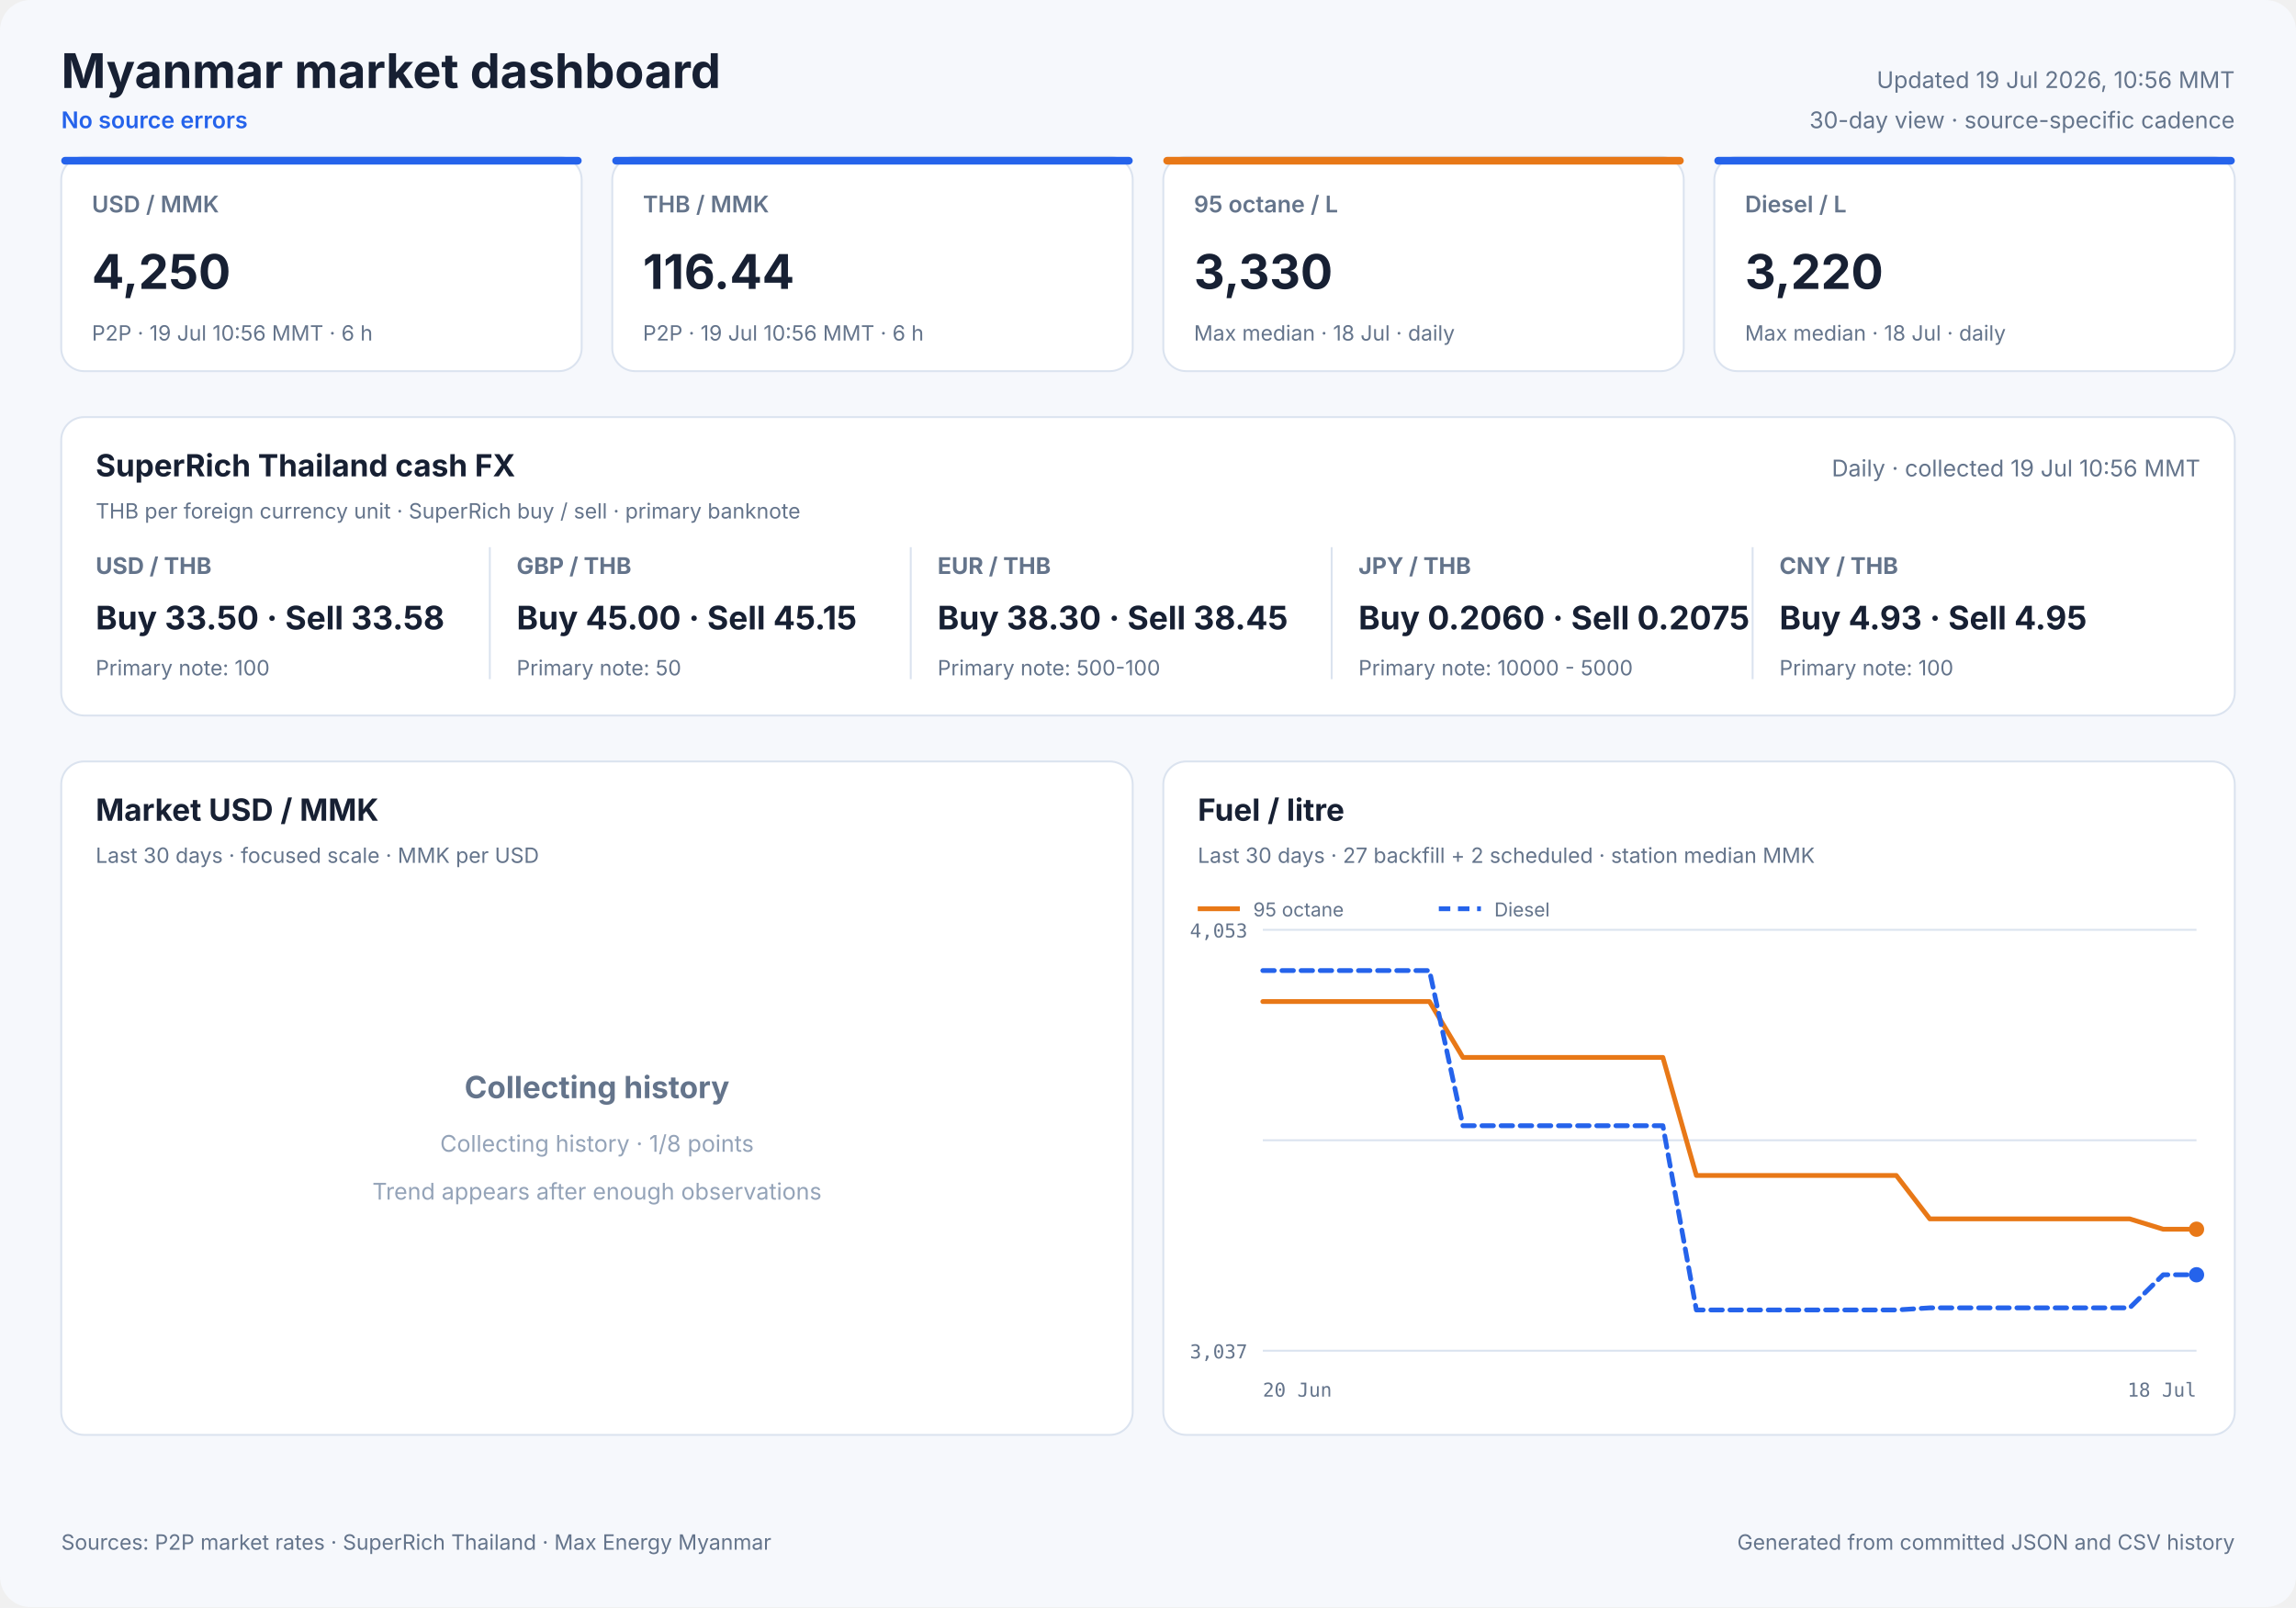
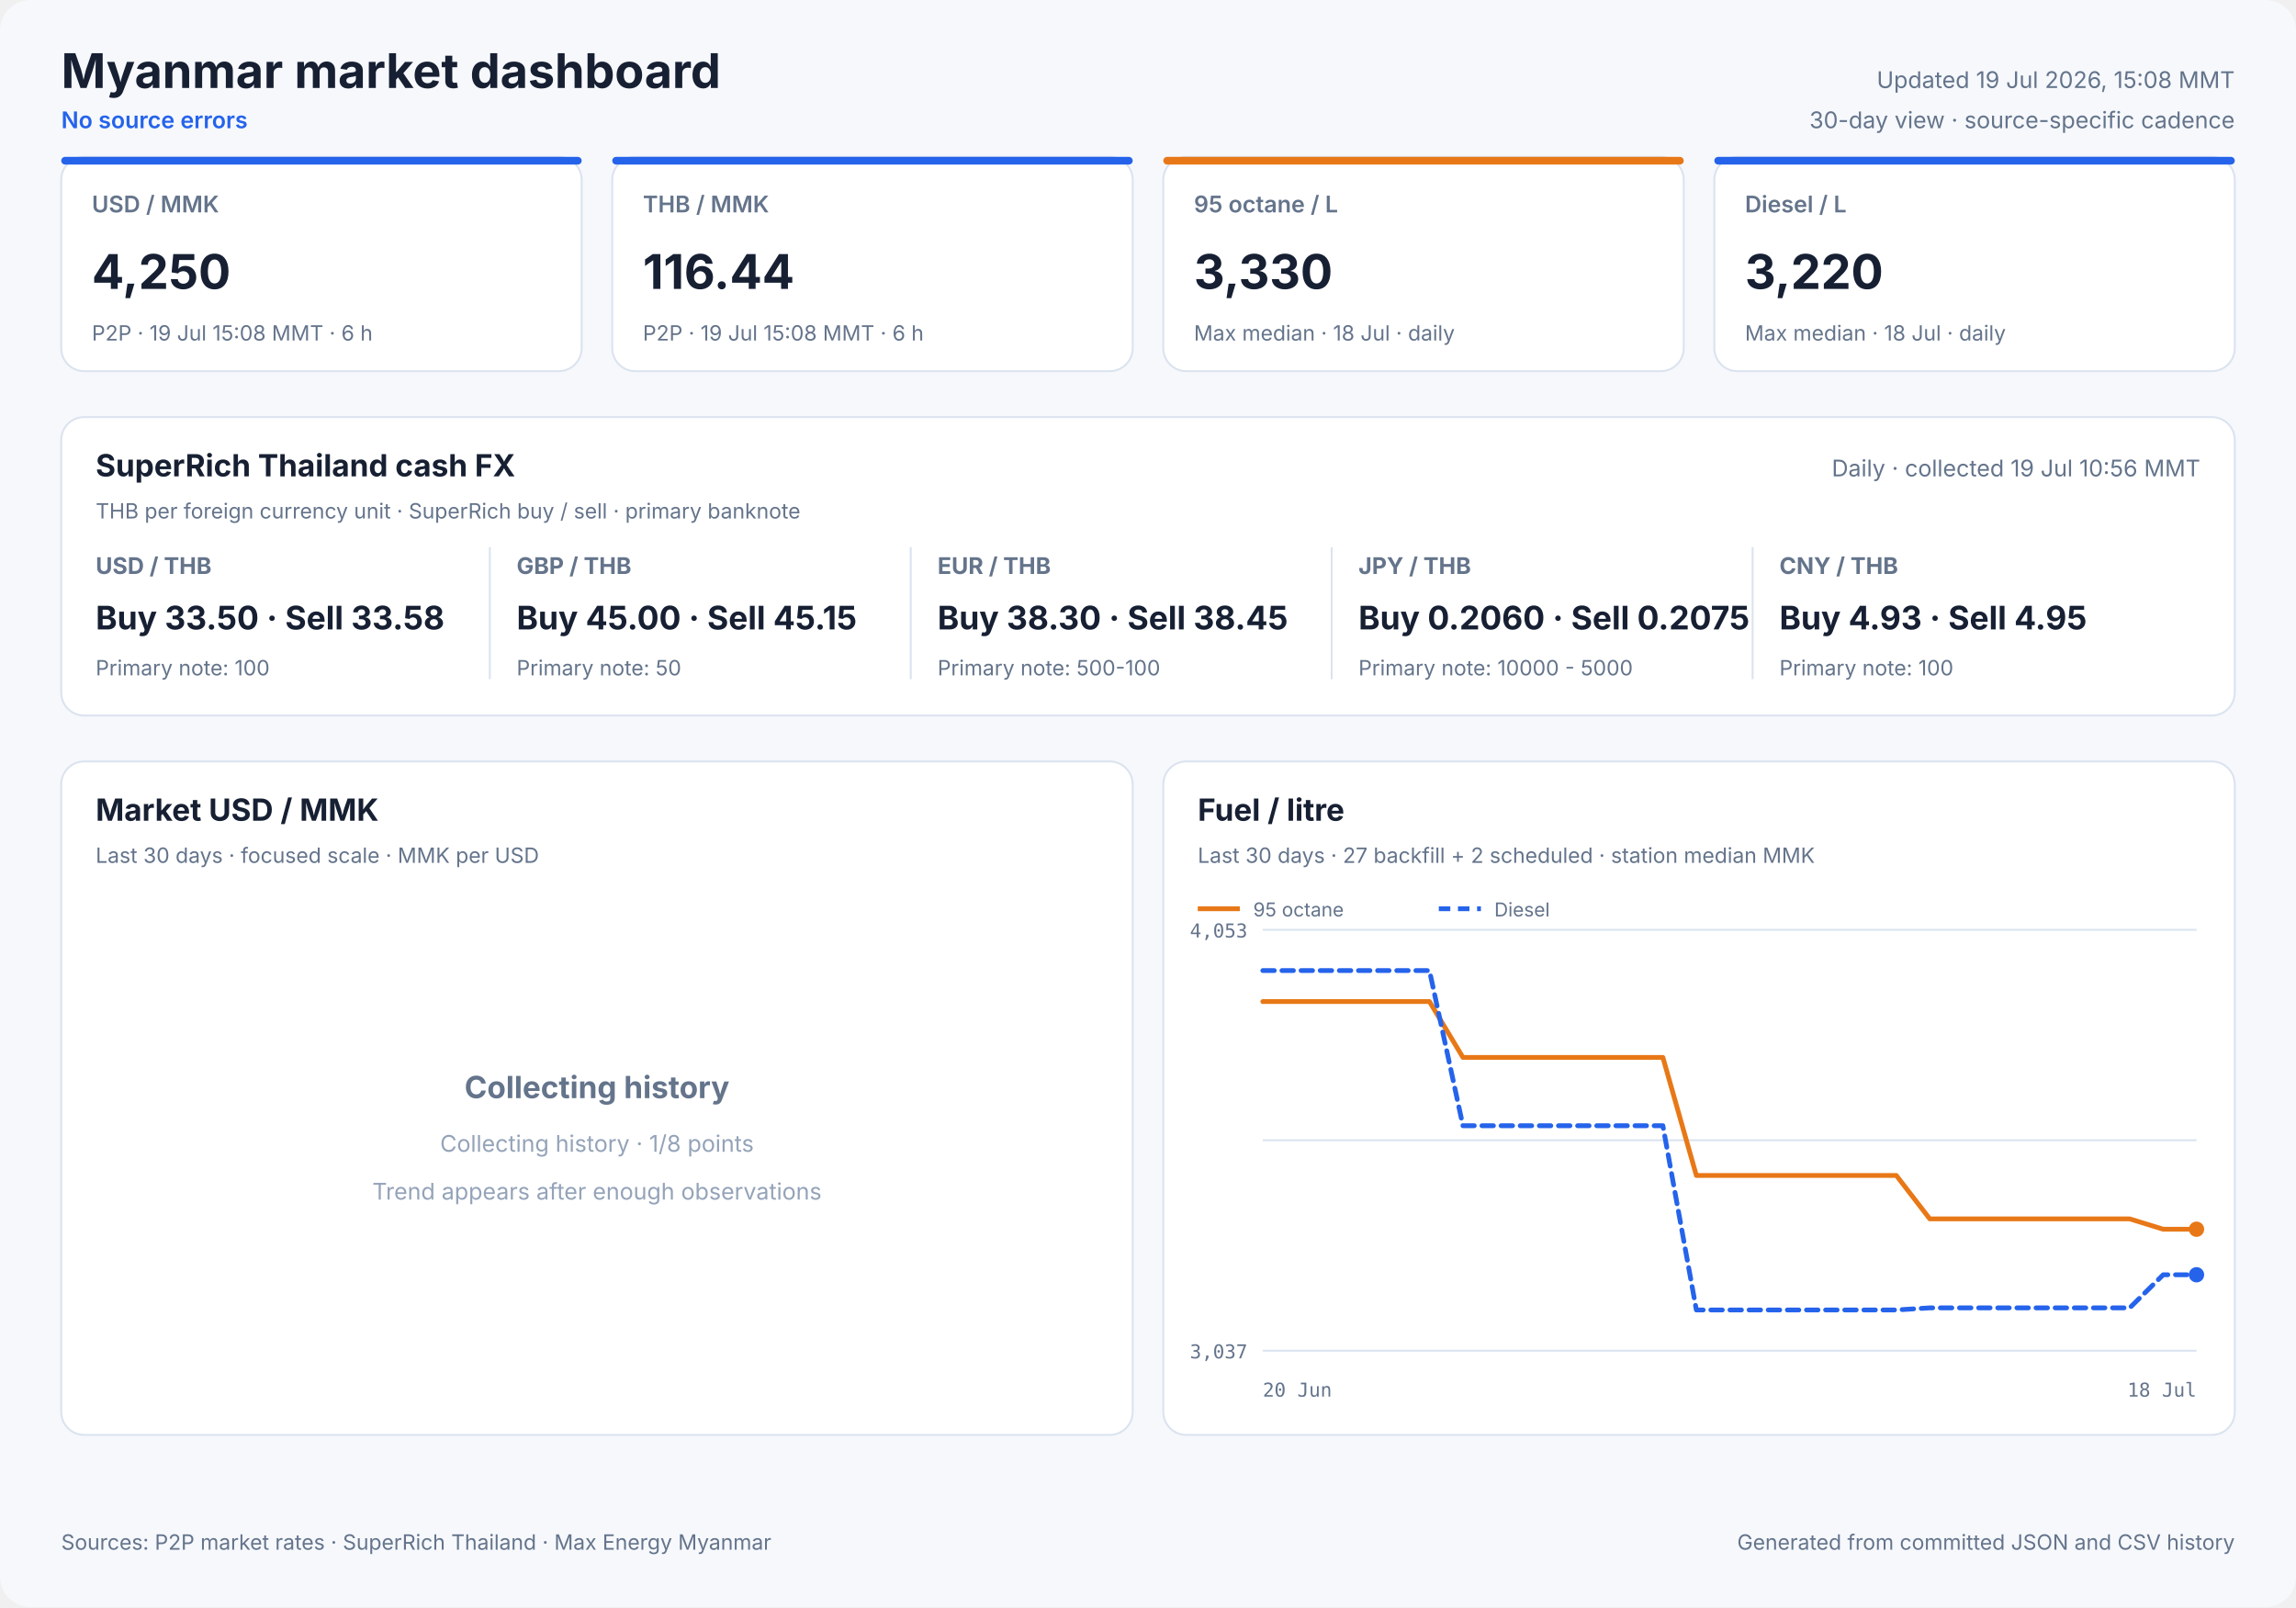
<svg xmlns="http://www.w3.org/2000/svg" width="1200" height="840" viewBox="0 0 1200 840" role="img">
  <style>
            text { font-family: Inter, ui-sans-serif, system-ui, -apple-system, sans-serif; fill: #172033; }
            .panel { fill: #ffffff; stroke: #dbe3ef; stroke-width: 1; }
            .title { font-size: 25px; font-weight: 700; }
            .freshness { font-size: 12px; fill: #64748b; }
            .status { font-size: 12px; fill: #2563eb; font-weight: 600; }
            .card-label { font-size: 12px; fill: #64748b; font-weight: 600; }
            .card-value { font-size: 25px; font-weight: 700; }
            .card-note { font-size: 11px; fill: #64748b; }
            .cash-pair { font-size: 12px; fill: #64748b; font-weight: 650; }
            .cash-value { font-size: 17px; font-weight: 700; }
            .cash-note { font-size: 11px; fill: #64748b; }
            .panel-title { font-size: 16px; font-weight: 700; }
            .panel-subtitle { font-size: 11px; fill: #64748b; }
            .empty-title { font-size: 16px; font-weight: 650; fill: #64748b; }
            .empty-note { font-size: 12px; fill: #94a3b8; }
            .axis { font-size: 10px; fill: #64748b; font-family: ui-monospace, SFMono-Regular, monospace; }
            .legend { font-size: 10px; fill: #64748b; }
            .grid { stroke: #dbe3ef; stroke-width: 1; }
            .footer { font-size: 11px; fill: #64748b; }
        </style>
  <rect width="1200" height="840" rx="16" fill="#f6f8fc" />
  <text x="32" y="46" class="title" text-anchor="start">Myanmar market dashboard</text>
  <text x="32" y="67" class="status" text-anchor="start">No source errors</text>
-   <text x="1168" y="46" class="freshness" text-anchor="end">Updated 19 Jul 2026, 10:56 MMT</text>
+   <text x="1168" y="46" class="freshness" text-anchor="end">Updated 19 Jul 2026, 15:08 MMT</text>
  <text x="1168" y="67" class="freshness" text-anchor="end">30-day view · source-specific cadence</text>
  <rect x="32" y="82" width="272" height="112" rx="12" class="panel" />
  <rect x="32" y="82" width="272" height="4" rx="2" fill="#2563eb" />
  <text x="48" y="111" class="card-label" text-anchor="start">USD / MMK</text>
  <text x="48" y="151" class="card-value" text-anchor="start">4,250</text>
-   <text x="48" y="178" class="card-note" text-anchor="start">P2P · 19 Jul 10:56 MMT · 6 h</text>
+   <text x="48" y="178" class="card-note" text-anchor="start">P2P · 19 Jul 15:08 MMT · 6 h</text>
  <rect x="320" y="82" width="272" height="112" rx="12" class="panel" />
  <rect x="320" y="82" width="272" height="4" rx="2" fill="#2563eb" />
  <text x="336" y="111" class="card-label" text-anchor="start">THB / MMK</text>
  <text x="336" y="151" class="card-value" text-anchor="start">116.44</text>
-   <text x="336" y="178" class="card-note" text-anchor="start">P2P · 19 Jul 10:56 MMT · 6 h</text>
+   <text x="336" y="178" class="card-note" text-anchor="start">P2P · 19 Jul 15:08 MMT · 6 h</text>
  <rect x="608" y="82" width="272" height="112" rx="12" class="panel" />
  <rect x="608" y="82" width="272" height="4" rx="2" fill="#e87817" />
  <text x="624" y="111" class="card-label" text-anchor="start">95 octane / L</text>
  <text x="624" y="151" class="card-value" text-anchor="start">3,330</text>
  <text x="624" y="178" class="card-note" text-anchor="start">Max median · 18 Jul · daily</text>
  <rect x="896" y="82" width="272" height="112" rx="12" class="panel" />
  <rect x="896" y="82" width="272" height="4" rx="2" fill="#2563eb" />
  <text x="912" y="111" class="card-label" text-anchor="start">Diesel / L</text>
  <text x="912" y="151" class="card-value" text-anchor="start">3,220</text>
  <text x="912" y="178" class="card-note" text-anchor="start">Max median · 18 Jul · daily</text>
  <rect x="32" y="218" width="1136" height="156" rx="12" class="panel" />
  <text x="50" y="249" class="panel-title" text-anchor="start">SuperRich Thailand cash FX</text>
  <text x="50" y="271" class="panel-subtitle" text-anchor="start">THB per foreign currency unit · SuperRich buy / sell · primary banknote</text>
  <text x="1150" y="249" class="freshness" text-anchor="end">Daily · collected 19 Jul 10:56 MMT</text>
  <text x="50" y="300" class="cash-pair" text-anchor="start">USD / THB</text>
  <text x="50" y="329" class="cash-value" text-anchor="start">Buy 33.50 · Sell 33.58</text>
  <text x="50" y="353" class="cash-note" text-anchor="start">Primary note: 100</text>
  <line x1="256" y1="286" x2="256" y2="355" class="grid" />
  <text x="270" y="300" class="cash-pair" text-anchor="start">GBP / THB</text>
  <text x="270" y="329" class="cash-value" text-anchor="start">Buy 45.00 · Sell 45.15</text>
  <text x="270" y="353" class="cash-note" text-anchor="start">Primary note: 50</text>
  <line x1="476" y1="286" x2="476" y2="355" class="grid" />
  <text x="490" y="300" class="cash-pair" text-anchor="start">EUR / THB</text>
  <text x="490" y="329" class="cash-value" text-anchor="start">Buy 38.30 · Sell 38.45</text>
  <text x="490" y="353" class="cash-note" text-anchor="start">Primary note: 500-100</text>
  <line x1="696" y1="286" x2="696" y2="355" class="grid" />
  <text x="710" y="300" class="cash-pair" text-anchor="start">JPY / THB</text>
  <text x="710" y="329" class="cash-value" text-anchor="start">Buy 0.2060 · Sell 0.2075</text>
  <text x="710" y="353" class="cash-note" text-anchor="start">Primary note: 10000 - 5000</text>
  <line x1="916" y1="286" x2="916" y2="355" class="grid" />
  <text x="930" y="300" class="cash-pair" text-anchor="start">CNY / THB</text>
  <text x="930" y="329" class="cash-value" text-anchor="start">Buy 4.93 · Sell 4.95</text>
  <text x="930" y="353" class="cash-note" text-anchor="start">Primary note: 100</text>
  <rect x="32" y="398" width="560" height="352" rx="12" class="panel" />
  <text x="50" y="429" class="panel-title" text-anchor="start">Market USD / MMK</text>
  <text x="50" y="451" class="panel-subtitle" text-anchor="start">Last 30 days · focused scale · MMK per USD</text>
  <text x="312.0" y="574" class="empty-title" text-anchor="middle">Collecting history</text>
  <text x="312.0" y="602" class="empty-note" text-anchor="middle">Collecting history · 1/8 points</text>
  <text x="312.0" y="627" class="empty-note" text-anchor="middle">Trend appears after enough observations</text>
  <rect x="608" y="398" width="560" height="352" rx="12" class="panel" />
  <text x="626" y="429" class="panel-title" text-anchor="start">Fuel / litre</text>
  <text x="626" y="451" class="panel-subtitle" text-anchor="start">Last 30 days · 27 backfill + 2 scheduled · station median MMK</text>
  <line x1="660" y1="486.0" x2="1148" y2="486.0" class="grid" />
  <line x1="660" y1="596.0" x2="1148" y2="596.0" class="grid" />
  <line x1="660" y1="706.0" x2="1148" y2="706.0" class="grid" />
  <text x="652" y="490" class="axis" text-anchor="end">4,053</text>
  <text x="652" y="710" class="axis" text-anchor="end">3,037</text>
  <text x="660" y="730" class="axis" text-anchor="start">20 Jun</text>
  <text x="1148" y="730" class="axis" text-anchor="end">18 Jul</text>
  <polyline points="660.0,523.5 677.4,523.5 694.9,523.5 712.3,523.5 729.7,523.5 747.1,523.5 764.6,552.7 782.0,552.7 799.4,552.7 816.9,552.7 834.3,552.7 851.7,552.7 869.1,552.7 886.6,614.4 904.0,614.4 921.4,614.4 938.9,614.4 956.3,614.4 973.7,614.4 991.1,614.4 1008.6,637.1 1026.0,637.1 1043.4,637.1 1060.9,637.1 1078.3,637.1 1095.7,637.1 1113.1,637.1 1130.6,642.5 1148.0,642.5" fill="none" stroke="#e87817" stroke-width="2.5" stroke-linecap="round" stroke-linejoin="round" />
  <circle cx="1148.0" cy="642.5" r="4" fill="#e87817" />
  <line x1="626" y1="475" x2="648" y2="475" stroke="#e87817" stroke-width="2.5" />
  <text x="655" y="479" class="legend" text-anchor="start">95 octane</text>
  <polyline points="660.0,507.3 677.4,507.3 694.9,507.3 712.3,507.3 729.7,507.3 747.1,507.3 764.6,588.4 782.0,588.4 799.4,588.4 816.9,588.4 834.3,588.4 851.7,588.4 869.1,588.4 886.6,684.7 904.0,684.7 921.4,684.7 938.9,684.7 956.3,684.7 973.7,684.7 991.1,684.7 1008.6,683.6 1026.0,683.6 1043.4,683.6 1060.9,683.6 1078.3,683.6 1095.7,683.6 1113.1,683.6 1130.6,666.3 1148.0,666.3" fill="none" stroke="#2563eb" stroke-width="2.5" stroke-linecap="round" stroke-linejoin="round" stroke-dasharray="6 4" />
  <circle cx="1148.0" cy="666.3" r="4" fill="#2563eb" />
  <line x1="752" y1="475" x2="774" y2="475" stroke="#2563eb" stroke-width="2.5" stroke-dasharray="6 4" />
  <text x="781" y="479" class="legend" text-anchor="start">Diesel</text>
  <text x="32" y="810" class="footer" text-anchor="start">Sources: P2P market rates · SuperRich Thailand · Max Energy Myanmar</text>
  <text x="1168" y="810" class="footer" text-anchor="end">Generated from committed JSON and CSV history</text>
</svg>
